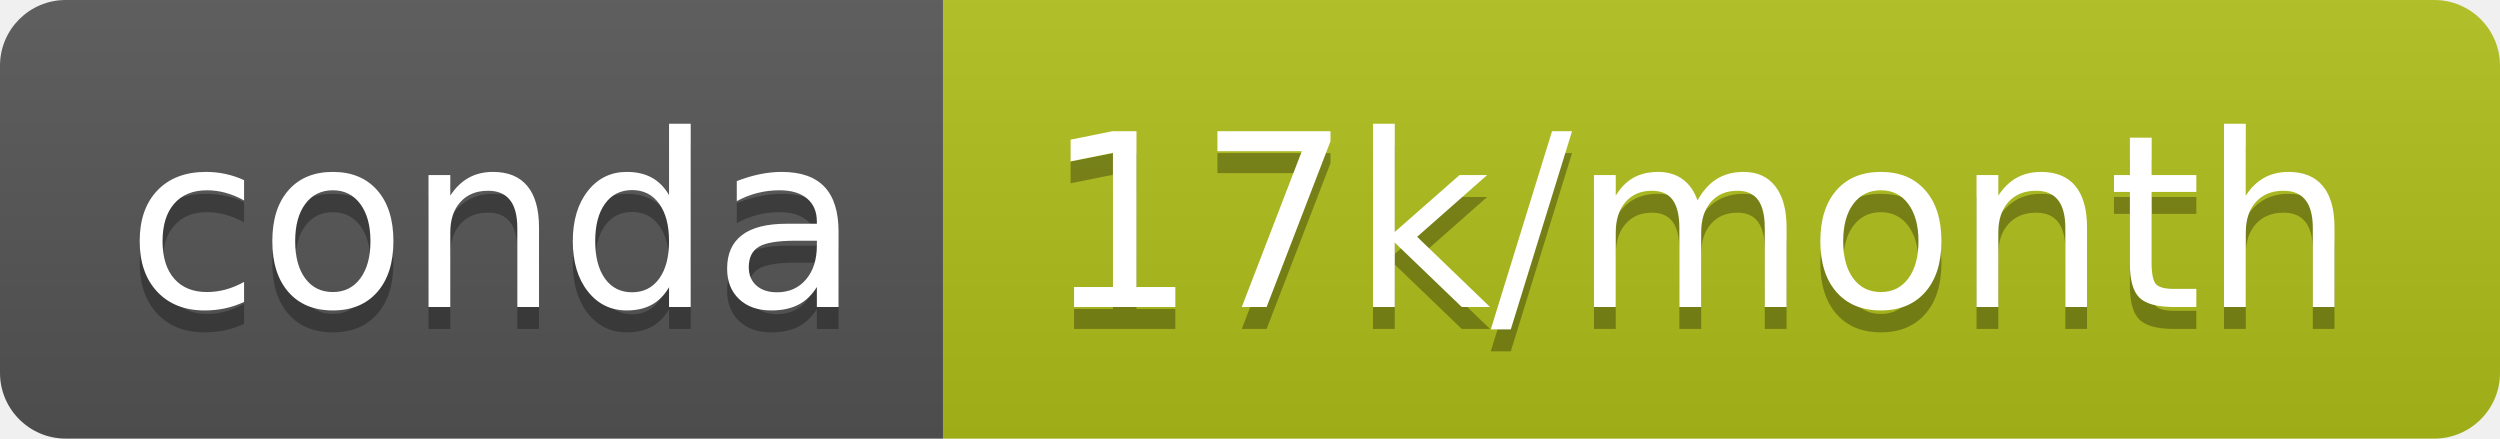
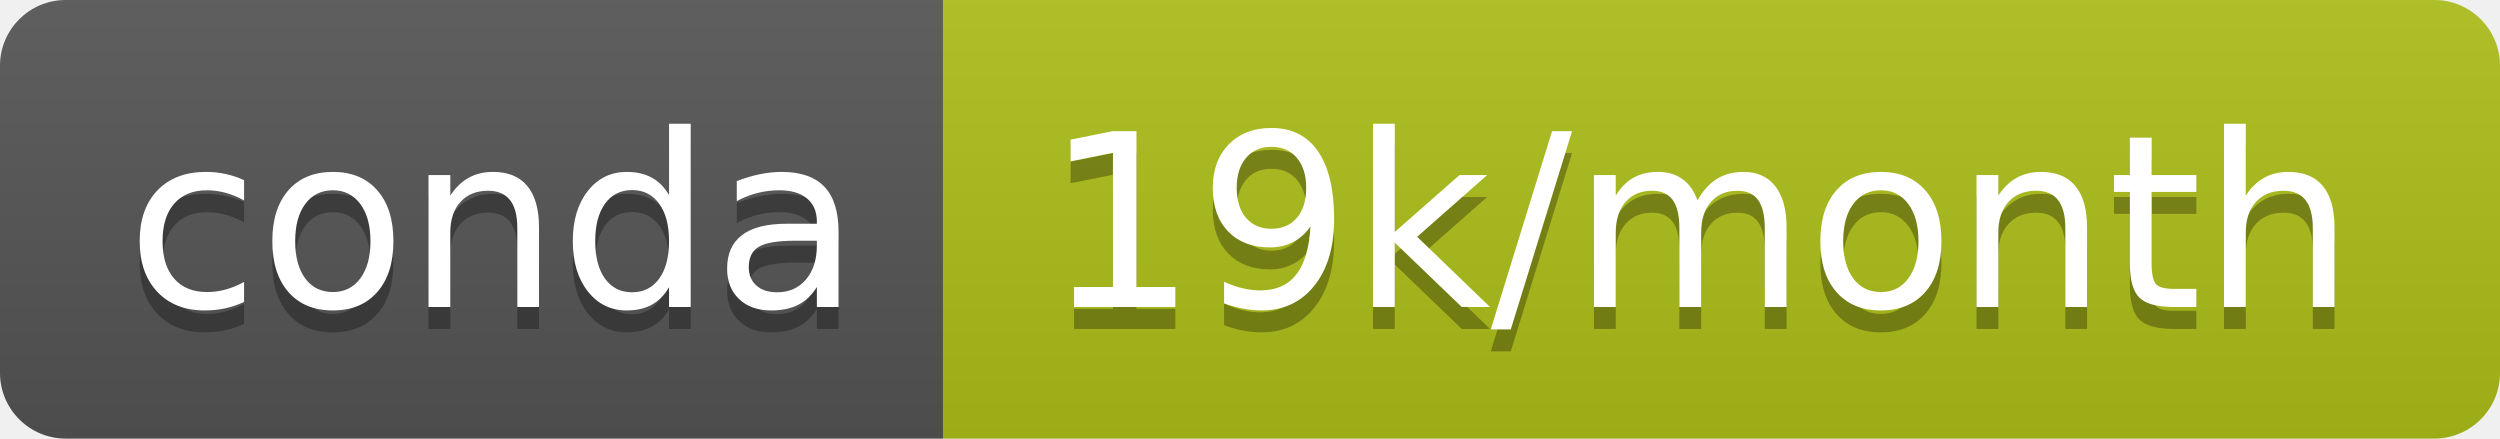
- <svg xmlns="http://www.w3.org/2000/svg" width="114" height="20" role="img" aria-label="conda: 17k/month">
+ <svg xmlns="http://www.w3.org/2000/svg" width="114" height="20" role="img" aria-label="conda: 19k/month">
  <linearGradient id="s" x2="0" y2="100%">
    <stop offset="0" stop-color="#bbb" stop-opacity=".1" />
    <stop offset="1" stop-opacity=".1" />
  </linearGradient>
  <clipPath id="r">
    <rect width="114" height="20" rx="3" fill="#fff" />
  </clipPath>
  <g clip-path="url(#r)">
    <rect width="43" height="20" fill="#555" />
-     <rect x="43" width="71" height="20" fill="#b0c01a" />
+     <rect x="43" width="71" height="20" fill="#aebf19" />
    <rect width="114" height="20" fill="url(#s)" />
  </g>
  <g fill="#fff" text-anchor="middle" font-family="Verdana,Geneva,DejaVu Sans,sans-serif" text-rendering="geometricPrecision" font-size="110">
    <text aria-hidden="true" x="225" y="150" fill="#010101" fill-opacity=".3" transform="scale(.1)" textLength="330">conda</text>
    <text x="225" y="140" transform="scale(.1)" fill="#fff" textLength="330">conda</text>
-     <text aria-hidden="true" x="775" y="150" fill="#010101" fill-opacity=".3" transform="scale(.1)" textLength="610">17k/month</text>
-     <text x="775" y="140" transform="scale(.1)" fill="#fff" textLength="610">17k/month</text>
+     <text aria-hidden="true" x="775" y="150" fill="#010101" fill-opacity=".3" transform="scale(.1)" textLength="610">19k/month</text>
+     <text x="775" y="140" transform="scale(.1)" fill="#fff" textLength="610">19k/month</text>
  </g>
</svg>
